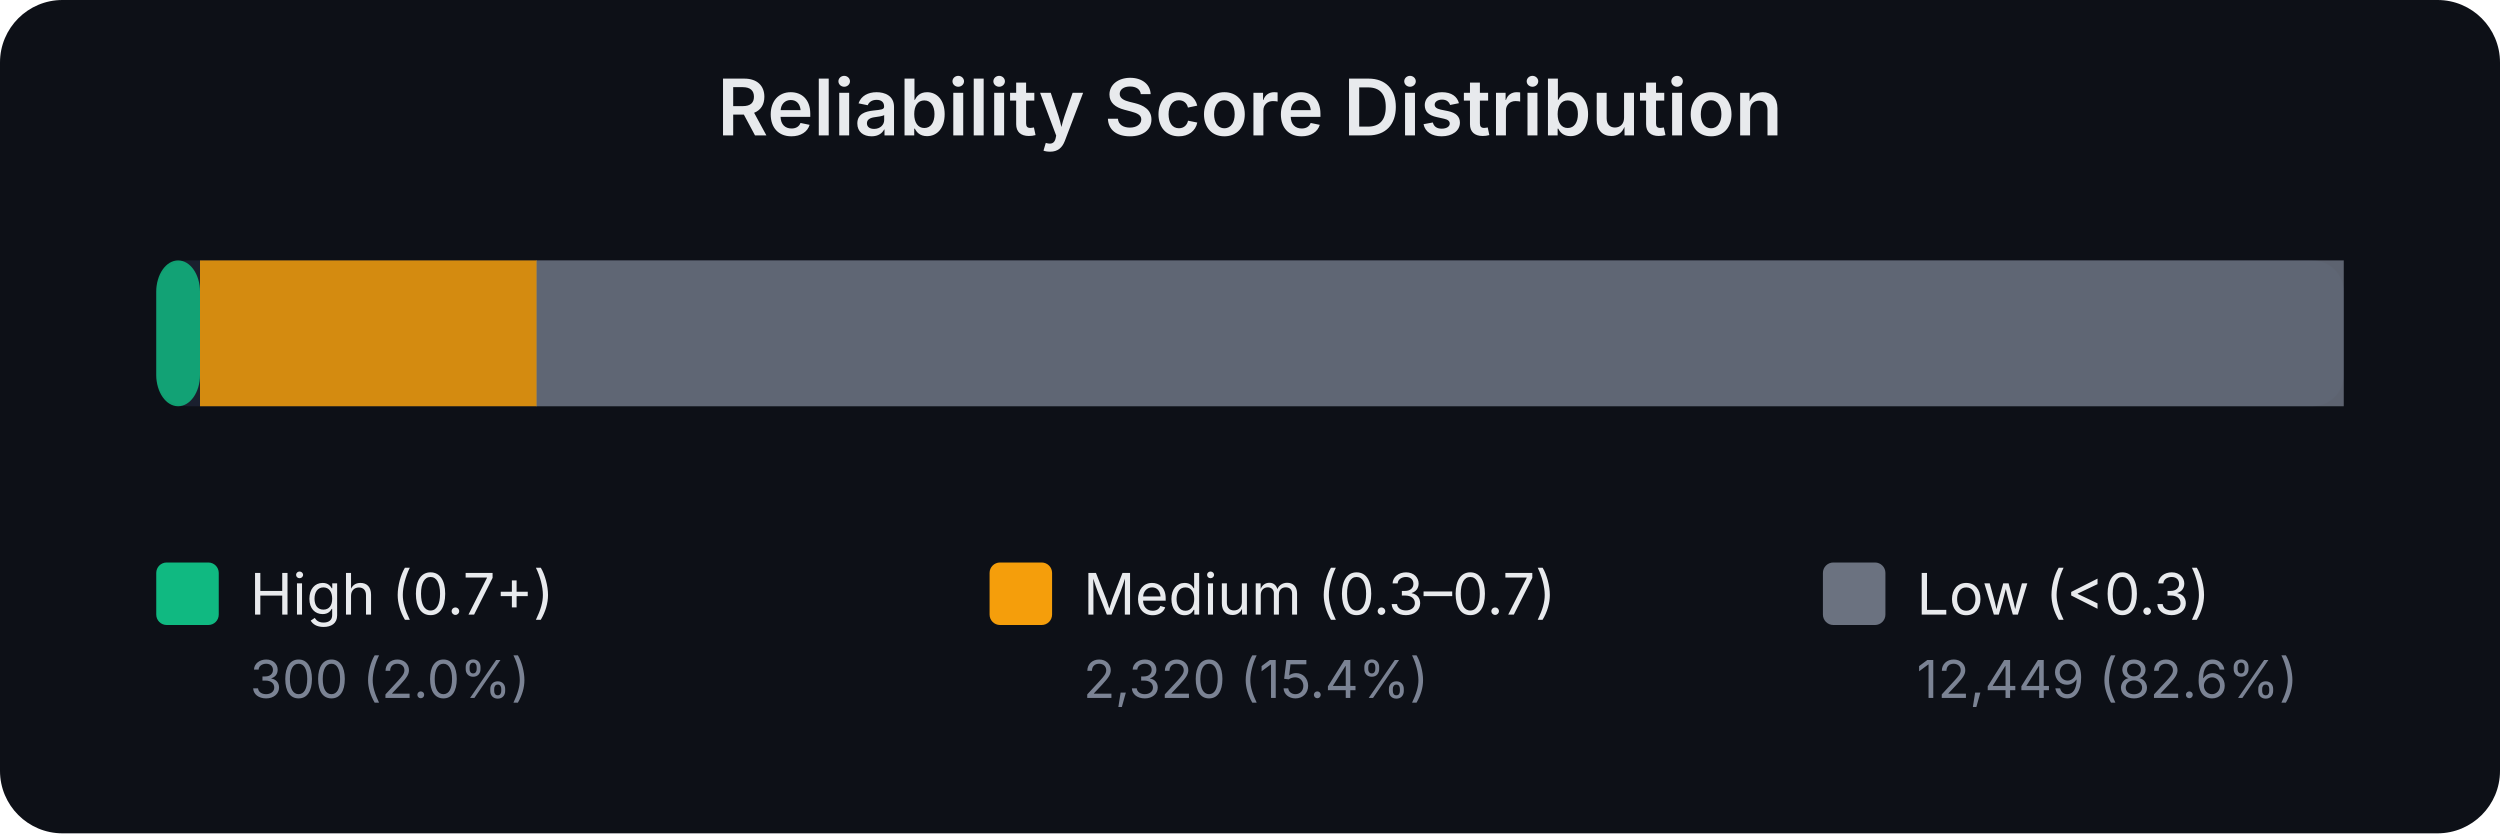
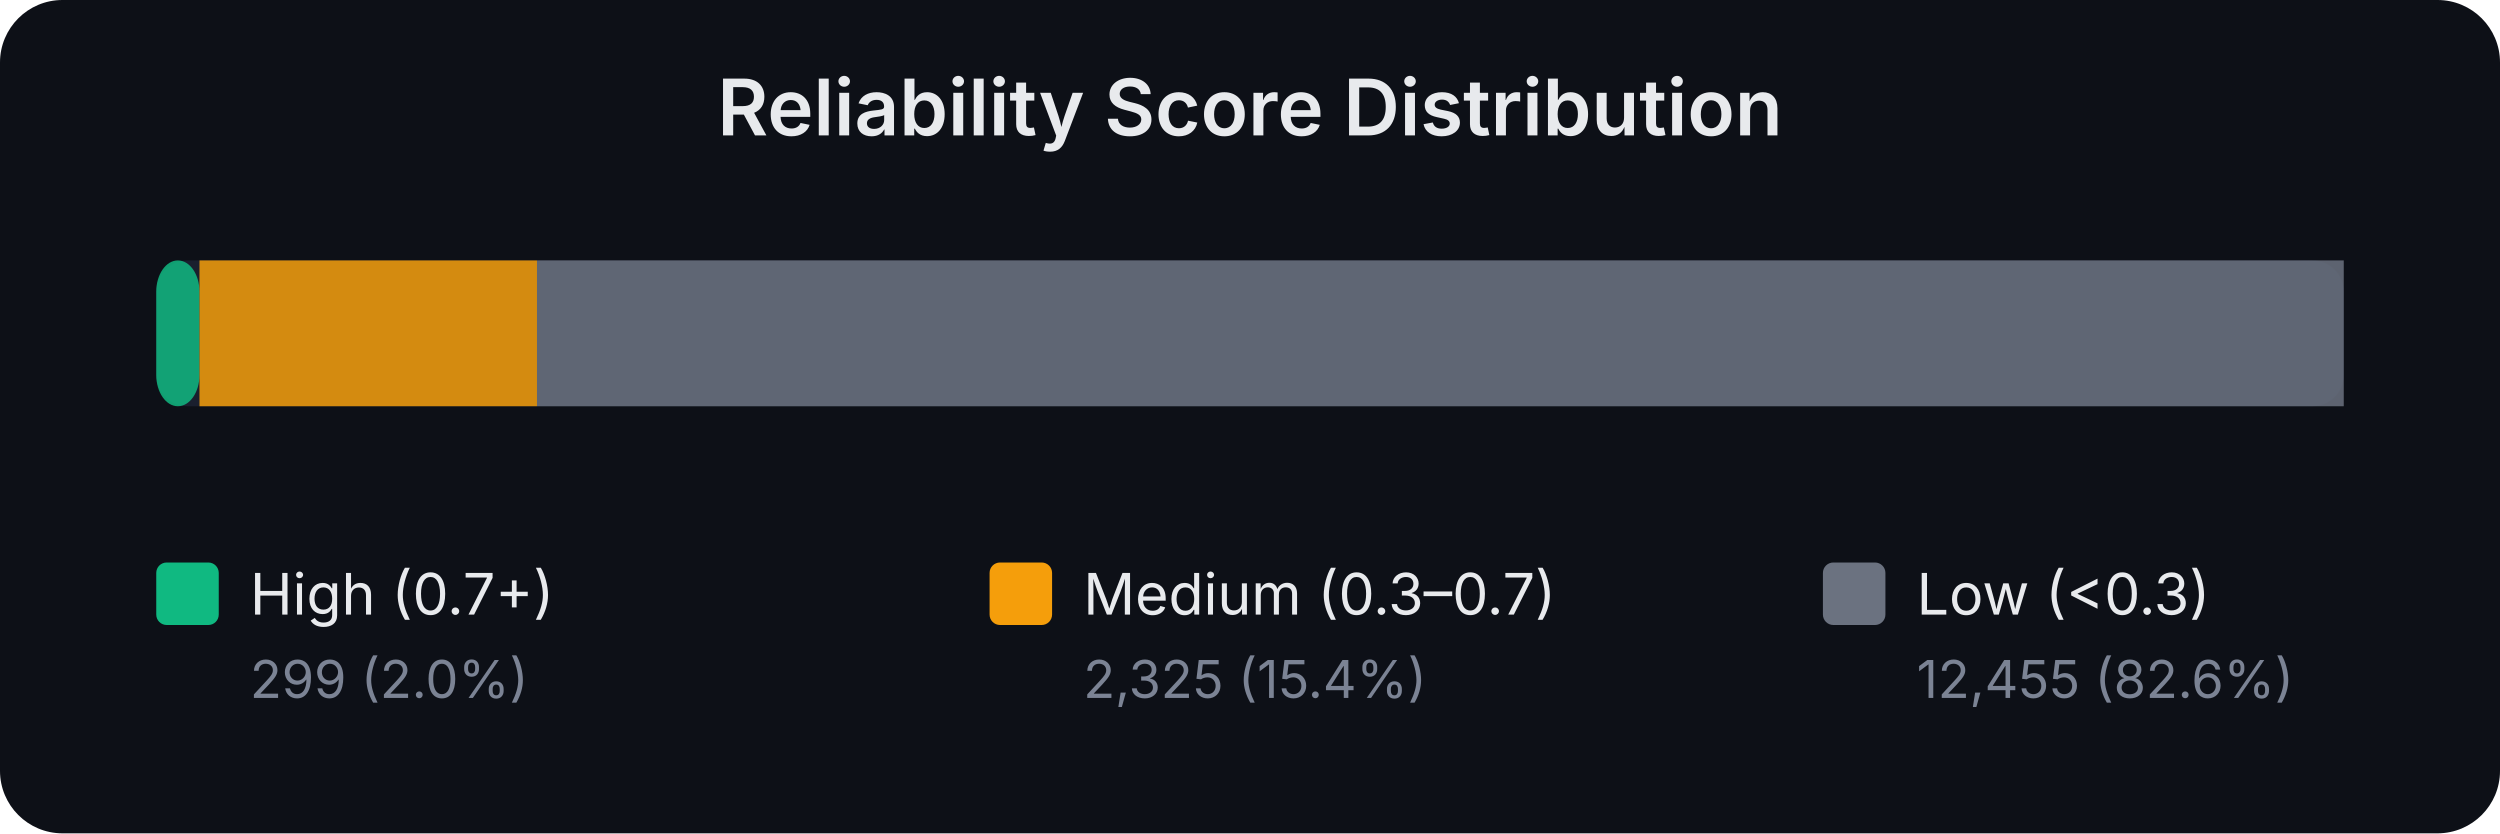
<svg xmlns="http://www.w3.org/2000/svg" width="480" height="160" viewBox="0 0 480 160" font-family="system-ui,-apple-system,sans-serif">
  <rect width="480" height="160" fill="#0d1017" rx="12" />
  <text x="240.0" y="26" text-anchor="middle" fill="#e8eaed" font-size="15" font-weight="600">Reliability Score Distribution</text>
  <rect x="30" y="50" width="420" height="28" rx="6" fill="#1a1f2e" />
-   <rect x="30.0" y="50" width="8.4" height="28" rx="6" fill="#10b981" opacity="0.85" />
-   <rect x="38.4" y="50" width="64.7" height="28" rx="0" fill="#f59e0b" opacity="0.85" />
-   <rect x="103.0" y="50" width="347.0" height="28" rx="0" fill="#6b7280" opacity="0.85" />
+   <rect x="30.0" y="50" width="8.3" height="28" rx="6" fill="#10b981" opacity="0.85" />
+   <rect x="38.3" y="50" width="64.8" height="28" rx="0" fill="#f59e0b" opacity="0.85" />
+   <rect x="103.1" y="50" width="346.9" height="28" rx="0" fill="#6b7280" opacity="0.85" />
  <rect x="30" y="108" width="12" height="12" rx="2" fill="#10b981" />
  <text x="48" y="118" fill="#e8eaed" font-size="11">High (0.7+)</text>
-   <text x="48" y="134" fill="#7b8394" font-size="10">300 (2.0%)</text>
+   <text x="48" y="134" fill="#7b8394" font-size="10">299 (2.0%)</text>
  <rect x="190" y="108" width="12" height="12" rx="2" fill="#f59e0b" />
  <text x="208" y="118" fill="#e8eaed" font-size="11">Medium (0.3–0.7)</text>
-   <text x="208" y="134" fill="#7b8394" font-size="10">2,320 (15.4%)</text>
+   <text x="208" y="134" fill="#7b8394" font-size="10">2,325 (15.4%)</text>
  <rect x="350" y="108" width="12" height="12" rx="2" fill="#6b7280" />
  <text x="368" y="118" fill="#e8eaed" font-size="11">Low (&lt;0.3)</text>
-   <text x="368" y="134" fill="#7b8394" font-size="10">12,449 (82.6%)</text>
+   <text x="368" y="134" fill="#7b8394" font-size="10">12,455 (82.6%)</text>
</svg>
